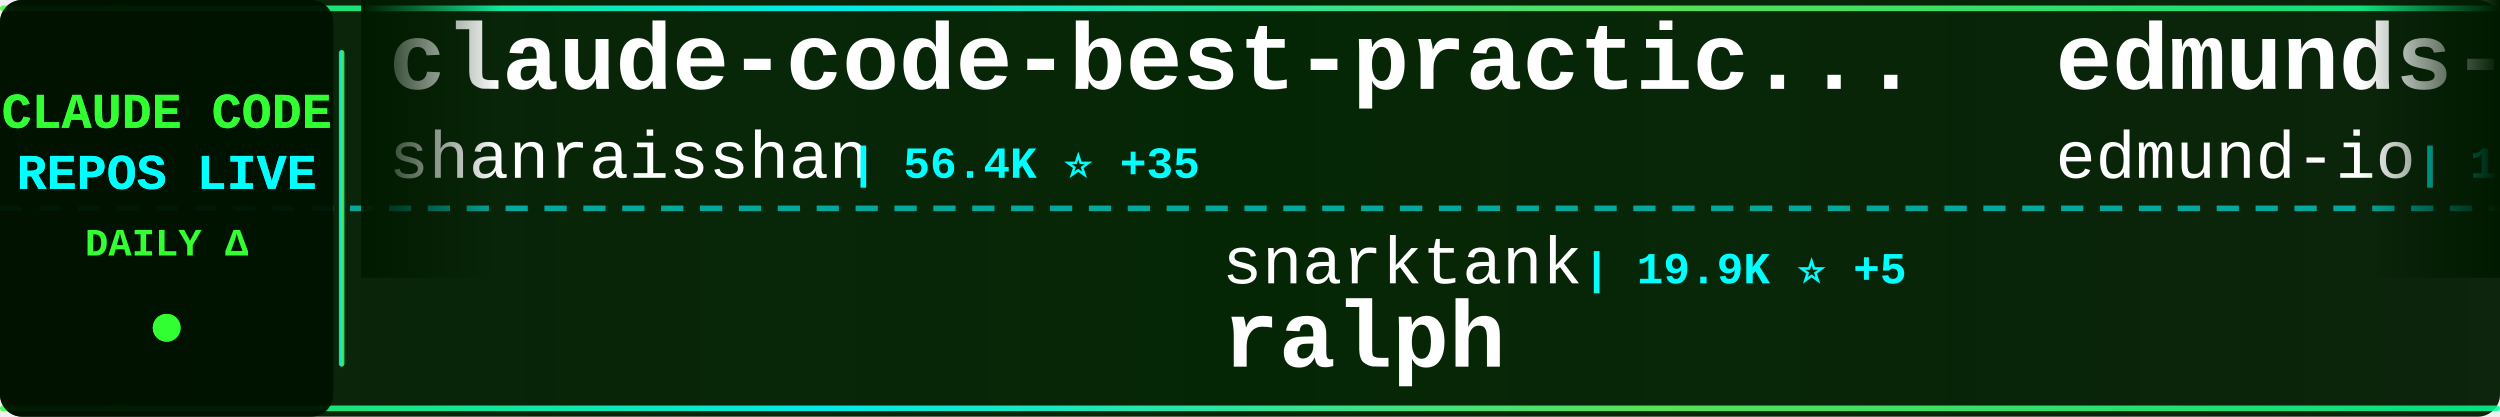
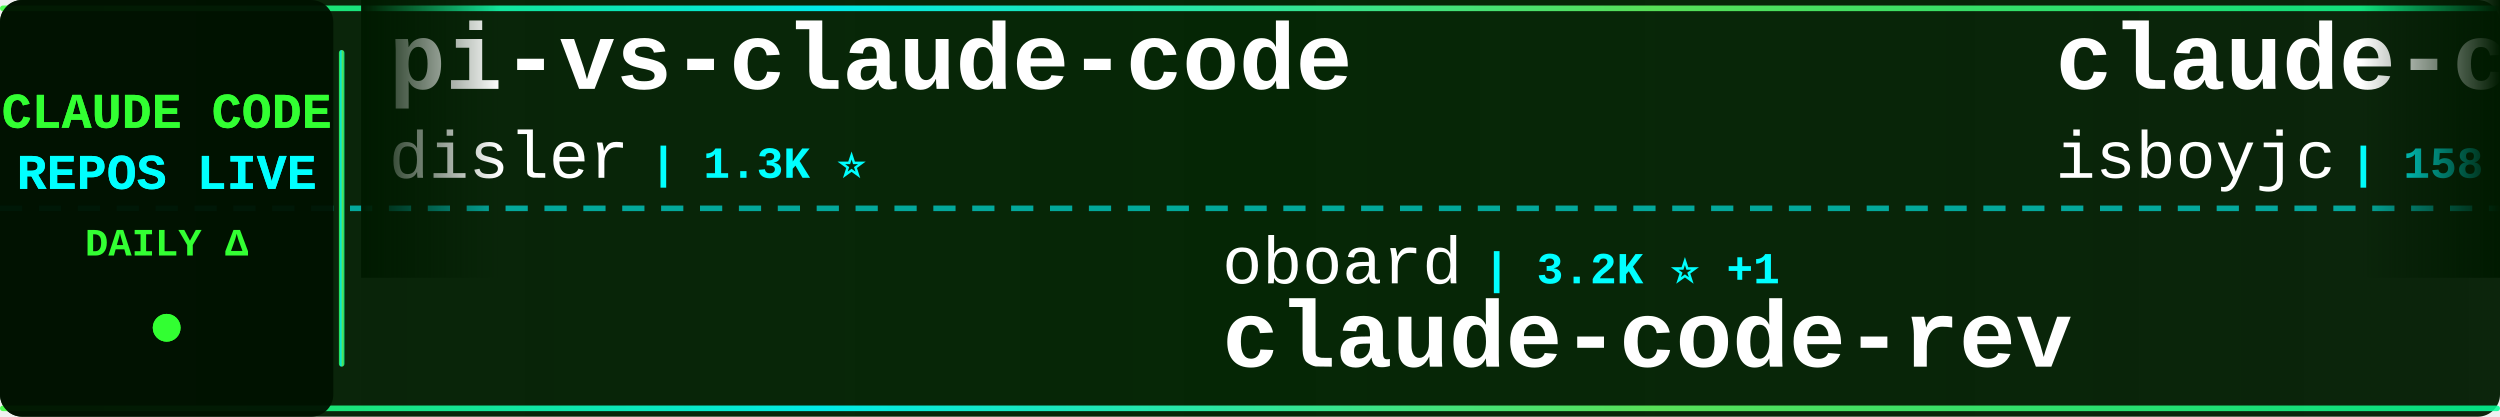
<svg xmlns="http://www.w3.org/2000/svg" width="900" height="150">
  <defs>
    <linearGradient id="tickerBg" x1="0%" y1="0%" x2="100%" y2="0%">
      <stop offset="0%" style="stop-color:#001a00;stop-opacity:0.95" />
      <stop offset="50%" style="stop-color:#002200;stop-opacity:0.98" />
      <stop offset="100%" style="stop-color:#001a00;stop-opacity:0.95" />
    </linearGradient>
    <linearGradient id="borderGrad" x1="0%" y1="0%" x2="100%" y2="0%">
      <stop offset="0%" style="stop-color:#33ff33;stop-opacity:0.85">
        <animate attributeName="stop-opacity" values="0.85;1;0.85" dur="2s" repeatCount="indefinite" />
      </stop>
      <stop offset="33%" style="stop-color:#00ffff;stop-opacity:0.9">
        <animate attributeName="stop-opacity" values="0.9;1;0.9" dur="2.2s" repeatCount="indefinite" />
      </stop>
      <stop offset="66%" style="stop-color:#66ff66;stop-opacity:0.85">
        <animate attributeName="stop-opacity" values="0.85;1;0.85" dur="1.8s" repeatCount="indefinite" />
      </stop>
      <stop offset="100%" style="stop-color:#00ff99;stop-opacity:0.85">
        <animate attributeName="stop-opacity" values="0.85;1;0.85" dur="2s" repeatCount="indefinite" />
      </stop>
    </linearGradient>
    <filter id="textGlow">
      <feGaussianBlur stdDeviation="0.1" result="coloredBlur" />
      <feMerge>
        <feMergeNode in="coloredBlur" />
        <feMergeNode in="SourceGraphic" />
      </feMerge>
    </filter>
    <filter id="metricGlow">
      <feGaussianBlur stdDeviation="0.2" result="coloredBlur" />
      <feMerge>
        <feMergeNode in="coloredBlur" />
        <feMergeNode in="SourceGraphic" />
      </feMerge>
    </filter>
    <linearGradient id="leftFade" x1="0%" y1="0%" x2="100%" y2="0%">
      <stop offset="0%" style="stop-color:#001a00;stop-opacity:1" />
      <stop offset="100%" style="stop-color:#001a00;stop-opacity:0" />
    </linearGradient>
    <linearGradient id="rightFade" x1="0%" y1="0%" x2="100%" y2="0%">
      <stop offset="0%" style="stop-color:#001a00;stop-opacity:0" />
      <stop offset="100%" style="stop-color:#001a00;stop-opacity:1" />
    </linearGradient>
  </defs>
  <rect width="900" height="150" fill="url(#tickerBg)" rx="8" />
  <rect x="0" y="2" width="900" height="2" fill="url(#borderGrad)" rx="1" />
  <rect x="0" y="146" width="900" height="2" fill="url(#borderGrad)" rx="1" />
  <line x1="0" y1="75" x2="900" y2="75" stroke="#00ffff" stroke-width="2" stroke-dasharray="8 6" opacity="0.6" />
  <rect x="0" y="0" width="120" height="150" fill="#001100" opacity="0.95" rx="8" />
  <text x="60" y="46" font-family="'Courier New', monospace" font-size="18" font-weight="bold" fill="#33ff33" text-anchor="middle" filter="url(#textGlow)">
    CLAUDE CODE
  </text>
  <text x="60" y="68" font-family="'Courier New', monospace" font-size="18" font-weight="bold" fill="#00ffff" text-anchor="middle" filter="url(#textGlow)">
    REPOS LIVE
  </text>
  <text x="60" y="92" font-family="'Courier New', monospace" font-size="14" font-weight="bold" fill="#33ff33" text-anchor="middle">
    DAILY Δ
  </text>
  <circle cx="60" cy="118" r="5" fill="#33ff33" filter="url(#metricGlow)">
    <animate attributeName="r" values="4;6;4" dur="1.5s" repeatCount="indefinite" />
    <animate attributeName="opacity" values="0.6;1;0.6" dur="1.5s" repeatCount="indefinite" />
  </circle>
  <rect x="122" y="18" width="2" height="114" fill="url(#borderGrad)" rx="1" />
  <clipPath id="tickerClip">
    <rect x="130" y="0" width="770" height="150" />
  </clipPath>
  <g clip-path="url(#tickerClip)">
    <g id="tickerItems">
      <animateTransform attributeName="transform" attributeType="XML" type="translate" from="0 0" to="-3000 0" dur="54s" repeatCount="indefinite" />
      <g transform="translate(0, 0)">
-         <text x="140" y="32" font-family="'Courier New', monospace" font-size="34" font-weight="bold" fill="#ffffff">claude-code-best-practic...</text>
-         <text x="140" y="64" font-family="'Courier New', monospace" font-size="24" font-weight="normal" fill="#ffffff" opacity="1.0">shanraisshan</text>
-         <text x="306" y="64" font-family="'Courier New', monospace" font-size="16" font-weight="bold" fill="#00ffff"> | 56.4K ⭐ +35</text>
+         <text x="140" y="32" font-family="'Courier New', monospace" font-size="34" font-weight="bold" fill="#ffffff">pi-vs-claude-code</text>
+         <text x="140" y="64" font-family="'Courier New', monospace" font-size="24" font-weight="normal" fill="#ffffff" opacity="1.0">disler</text>
+         <text x="234" y="64" font-family="'Courier New', monospace" font-size="16" font-weight="bold" fill="#00ffff"> | 1.3K ⭐</text>
      </g>
      <g transform="translate(300, 0)">
-         <text x="140" y="102" font-family="'Courier New', monospace" font-size="24" font-weight="normal" fill="#ffffff" opacity="1.0">snarktank</text>
-         <text x="270" y="102" font-family="'Courier New', monospace" font-size="16" font-weight="bold" fill="#00ffff"> | 19.9K ⭐ +5</text>
-         <text x="140" y="132" font-family="'Courier New', monospace" font-size="34" font-weight="bold" fill="#ffffff">ralph</text>
+         <text x="140" y="102" font-family="'Courier New', monospace" font-size="24" font-weight="normal" fill="#ffffff" opacity="1.0">oboard</text>
+         <text x="234" y="102" font-family="'Courier New', monospace" font-size="16" font-weight="bold" fill="#00ffff"> | 3.2K ⭐ +1</text>
+         <text x="140" y="132" font-family="'Courier New', monospace" font-size="34" font-weight="bold" fill="#ffffff">claude-code-rev</text>
      </g>
      <g transform="translate(600, 0)">
-         <text x="140" y="32" font-family="'Courier New', monospace" font-size="34" font-weight="bold" fill="#ffffff">edmunds-claude-code</text>
-         <text x="140" y="64" font-family="'Courier New', monospace" font-size="24" font-weight="normal" fill="#ffffff" opacity="1.0">edmund-io</text>
-         <text x="270" y="64" font-family="'Courier New', monospace" font-size="16" font-weight="bold" fill="#00ffff"> | 1.4K ⭐</text>
+         <text x="140" y="32" font-family="'Courier New', monospace" font-size="34" font-weight="bold" fill="#ffffff">claude-code</text>
+         <text x="140" y="64" font-family="'Courier New', monospace" font-size="24" font-weight="normal" fill="#ffffff" opacity="1.0">isboyjc</text>
+         <text x="246" y="64" font-family="'Courier New', monospace" font-size="16" font-weight="bold" fill="#00ffff"> | 158 ⭐</text>
      </g>
      <g transform="translate(900, 0)">
-         <text x="140" y="102" font-family="'Courier New', monospace" font-size="24" font-weight="normal" fill="#ffffff" opacity="1.0">xorespesp</text>
-         <text x="270" y="102" font-family="'Courier New', monospace" font-size="16" font-weight="bold" fill="#00ffff"> | 226 ⭐</text>
-         <text x="140" y="132" font-family="'Courier New', monospace" font-size="34" font-weight="bold" fill="#ffffff">claude-code</text>
+         <text x="140" y="102" font-family="'Courier New', monospace" font-size="24" font-weight="normal" fill="#ffffff" opacity="1.0">nicedreamzapp</text>
+         <text x="318" y="102" font-family="'Courier New', monospace" font-size="16" font-weight="bold" fill="#00ffff"> | 2.7K ⭐</text>
+         <text x="140" y="132" font-family="'Courier New', monospace" font-size="34" font-weight="bold" fill="#ffffff">claude-code-local</text>
      </g>
      <g transform="translate(1200, 0)">
-         <text x="140" y="32" font-family="'Courier New', monospace" font-size="34" font-weight="bold" fill="#ffffff">claude-code-pm-course</text>
-         <text x="140" y="64" font-family="'Courier New', monospace" font-size="24" font-weight="normal" fill="#ffffff" opacity="1.0">carlvellotti</text>
-         <text x="306" y="64" font-family="'Courier New', monospace" font-size="16" font-weight="bold" fill="#00ffff"> | 2.1K ⭐</text>
+         <text x="140" y="32" font-family="'Courier New', monospace" font-size="34" font-weight="bold" fill="#ffffff">claude-code-sourcemap</text>
+         <text x="140" y="64" font-family="'Courier New', monospace" font-size="24" font-weight="normal" fill="#ffffff" opacity="1.0">Hyper66666</text>
+         <text x="282" y="64" font-family="'Courier New', monospace" font-size="16" font-weight="bold" fill="#00ffff"> | 215 ⭐</text>
      </g>
      <g transform="translate(1500, 0)">
-         <text x="140" y="102" font-family="'Courier New', monospace" font-size="24" font-weight="normal" fill="#ffffff" opacity="1.0">sickn33</text>
-         <text x="246" y="102" font-family="'Courier New', monospace" font-size="16" font-weight="bold" fill="#00ffff"> | 39.7K ⭐ +24</text>
-         <text x="140" y="132" font-family="'Courier New', monospace" font-size="34" font-weight="bold" fill="#ffffff">antigravity-awesome-skil...</text>
+         <text x="140" y="102" font-family="'Courier New', monospace" font-size="24" font-weight="normal" fill="#ffffff" opacity="1.0">nanocoai</text>
+         <text x="258" y="102" font-family="'Courier New', monospace" font-size="16" font-weight="bold" fill="#00ffff"> | 29.7K ⭐ +1</text>
+         <text x="140" y="132" font-family="'Courier New', monospace" font-size="34" font-weight="bold" fill="#ffffff">nanoclaw</text>
      </g>
      <g transform="translate(1800, 0)">
-         <text x="140" y="32" font-family="'Courier New', monospace" font-size="34" font-weight="bold" fill="#ffffff">claude-code-local</text>
-         <text x="140" y="64" font-family="'Courier New', monospace" font-size="24" font-weight="normal" fill="#ffffff" opacity="1.0">nicedreamzapp</text>
-         <text x="318" y="64" font-family="'Courier New', monospace" font-size="16" font-weight="bold" fill="#00ffff"> | 2.7K ⭐ +1</text>
+         <text x="140" y="32" font-family="'Courier New', monospace" font-size="34" font-weight="bold" fill="#ffffff">how-claude-code-works</text>
+         <text x="140" y="64" font-family="'Courier New', monospace" font-size="24" font-weight="normal" fill="#ffffff" opacity="1.0">Windy3f3f3f3f</text>
+         <text x="318" y="64" font-family="'Courier New', monospace" font-size="16" font-weight="bold" fill="#00ffff"> | 2.6K ⭐ +1</text>
      </g>
      <g transform="translate(2100, 0)">
-         <text x="140" y="102" font-family="'Courier New', monospace" font-size="24" font-weight="normal" fill="#ffffff" opacity="1.0">shareAI-lab</text>
-         <text x="294" y="102" font-family="'Courier New', monospace" font-size="16" font-weight="bold" fill="#00ffff"> | 64.7K ⭐ +59</text>
-         <text x="140" y="132" font-family="'Courier New', monospace" font-size="34" font-weight="bold" fill="#ffffff">learn-claude-code</text>
+         <text x="140" y="102" font-family="'Courier New', monospace" font-size="24" font-weight="normal" fill="#ffffff" opacity="1.0">OneRedOak</text>
+         <text x="270" y="102" font-family="'Courier New', monospace" font-size="16" font-weight="bold" fill="#00ffff"> | 3.8K ⭐</text>
+         <text x="140" y="132" font-family="'Courier New', monospace" font-size="34" font-weight="bold" fill="#ffffff">claude-code-workflows</text>
      </g>
      <g transform="translate(2400, 0)">
-         <text x="140" y="32" font-family="'Courier New', monospace" font-size="34" font-weight="bold" fill="#ffffff">claude-code-proxy</text>
-         <text x="140" y="64" font-family="'Courier New', monospace" font-size="24" font-weight="normal" fill="#ffffff" opacity="1.0">1rgs</text>
-         <text x="210" y="64" font-family="'Courier New', monospace" font-size="16" font-weight="bold" fill="#00ffff"> | 3.6K ⭐</text>
+         <text x="140" y="32" font-family="'Courier New', monospace" font-size="34" font-weight="bold" fill="#ffffff">claude-code</text>
+         <text x="140" y="64" font-family="'Courier New', monospace" font-size="24" font-weight="normal" fill="#ffffff" opacity="1.0">freestylefly</text>
+         <text x="306" y="64" font-family="'Courier New', monospace" font-size="16" font-weight="bold" fill="#00ffff"> | 125 ⭐</text>
      </g>
      <g transform="translate(2700, 0)">
-         <text x="140" y="102" font-family="'Courier New', monospace" font-size="24" font-weight="normal" fill="#ffffff" opacity="1.0">Pimzino</text>
-         <text x="246" y="102" font-family="'Courier New', monospace" font-size="16" font-weight="bold" fill="#00ffff"> | 3.8K ⭐</text>
-         <text x="140" y="132" font-family="'Courier New', monospace" font-size="34" font-weight="bold" fill="#ffffff">claude-code-spec-workflo...</text>
+         <text x="140" y="102" font-family="'Courier New', monospace" font-size="24" font-weight="normal" fill="#ffffff" opacity="1.0">carlvellotti</text>
+         <text x="306" y="102" font-family="'Courier New', monospace" font-size="16" font-weight="bold" fill="#00ffff"> | 2.1K ⭐ +2</text>
+         <text x="140" y="132" font-family="'Courier New', monospace" font-size="34" font-weight="bold" fill="#ffffff">claude-code-pm-course</text>
      </g>
      <g transform="translate(3000, 0)">
-         <text x="140" y="32" font-family="'Courier New', monospace" font-size="34" font-weight="bold" fill="#ffffff">claude-code-best-practic...</text>
-         <text x="140" y="64" font-family="'Courier New', monospace" font-size="24" font-weight="normal" fill="#ffffff" opacity="1.0">shanraisshan</text>
-         <text x="306" y="64" font-family="'Courier New', monospace" font-size="16" font-weight="bold" fill="#00ffff"> | 56.4K ⭐ +35</text>
+         <text x="140" y="32" font-family="'Courier New', monospace" font-size="34" font-weight="bold" fill="#ffffff">pi-vs-claude-code</text>
+         <text x="140" y="64" font-family="'Courier New', monospace" font-size="24" font-weight="normal" fill="#ffffff" opacity="1.0">disler</text>
+         <text x="234" y="64" font-family="'Courier New', monospace" font-size="16" font-weight="bold" fill="#00ffff"> | 1.3K ⭐</text>
      </g>
      <g transform="translate(3300, 0)">
-         <text x="140" y="102" font-family="'Courier New', monospace" font-size="24" font-weight="normal" fill="#ffffff" opacity="1.0">snarktank</text>
-         <text x="270" y="102" font-family="'Courier New', monospace" font-size="16" font-weight="bold" fill="#00ffff"> | 19.9K ⭐ +5</text>
-         <text x="140" y="132" font-family="'Courier New', monospace" font-size="34" font-weight="bold" fill="#ffffff">ralph</text>
+         <text x="140" y="102" font-family="'Courier New', monospace" font-size="24" font-weight="normal" fill="#ffffff" opacity="1.0">oboard</text>
+         <text x="234" y="102" font-family="'Courier New', monospace" font-size="16" font-weight="bold" fill="#00ffff"> | 3.2K ⭐ +1</text>
+         <text x="140" y="132" font-family="'Courier New', monospace" font-size="34" font-weight="bold" fill="#ffffff">claude-code-rev</text>
      </g>
      <g transform="translate(3600, 0)">
-         <text x="140" y="32" font-family="'Courier New', monospace" font-size="34" font-weight="bold" fill="#ffffff">edmunds-claude-code</text>
-         <text x="140" y="64" font-family="'Courier New', monospace" font-size="24" font-weight="normal" fill="#ffffff" opacity="1.0">edmund-io</text>
-         <text x="270" y="64" font-family="'Courier New', monospace" font-size="16" font-weight="bold" fill="#00ffff"> | 1.4K ⭐</text>
+         <text x="140" y="32" font-family="'Courier New', monospace" font-size="34" font-weight="bold" fill="#ffffff">claude-code</text>
+         <text x="140" y="64" font-family="'Courier New', monospace" font-size="24" font-weight="normal" fill="#ffffff" opacity="1.0">isboyjc</text>
+         <text x="246" y="64" font-family="'Courier New', monospace" font-size="16" font-weight="bold" fill="#00ffff"> | 158 ⭐</text>
      </g>
      <g transform="translate(3900, 0)">
-         <text x="140" y="102" font-family="'Courier New', monospace" font-size="24" font-weight="normal" fill="#ffffff" opacity="1.0">xorespesp</text>
-         <text x="270" y="102" font-family="'Courier New', monospace" font-size="16" font-weight="bold" fill="#00ffff"> | 226 ⭐</text>
-         <text x="140" y="132" font-family="'Courier New', monospace" font-size="34" font-weight="bold" fill="#ffffff">claude-code</text>
+         <text x="140" y="102" font-family="'Courier New', monospace" font-size="24" font-weight="normal" fill="#ffffff" opacity="1.0">nicedreamzapp</text>
+         <text x="318" y="102" font-family="'Courier New', monospace" font-size="16" font-weight="bold" fill="#00ffff"> | 2.7K ⭐</text>
+         <text x="140" y="132" font-family="'Courier New', monospace" font-size="34" font-weight="bold" fill="#ffffff">claude-code-local</text>
      </g>
    </g>
  </g>
  <rect x="130" y="0" width="50" height="100" fill="url(#leftFade)" />
  <rect x="850" y="0" width="50" height="100" fill="url(#rightFade)" />
</svg>
